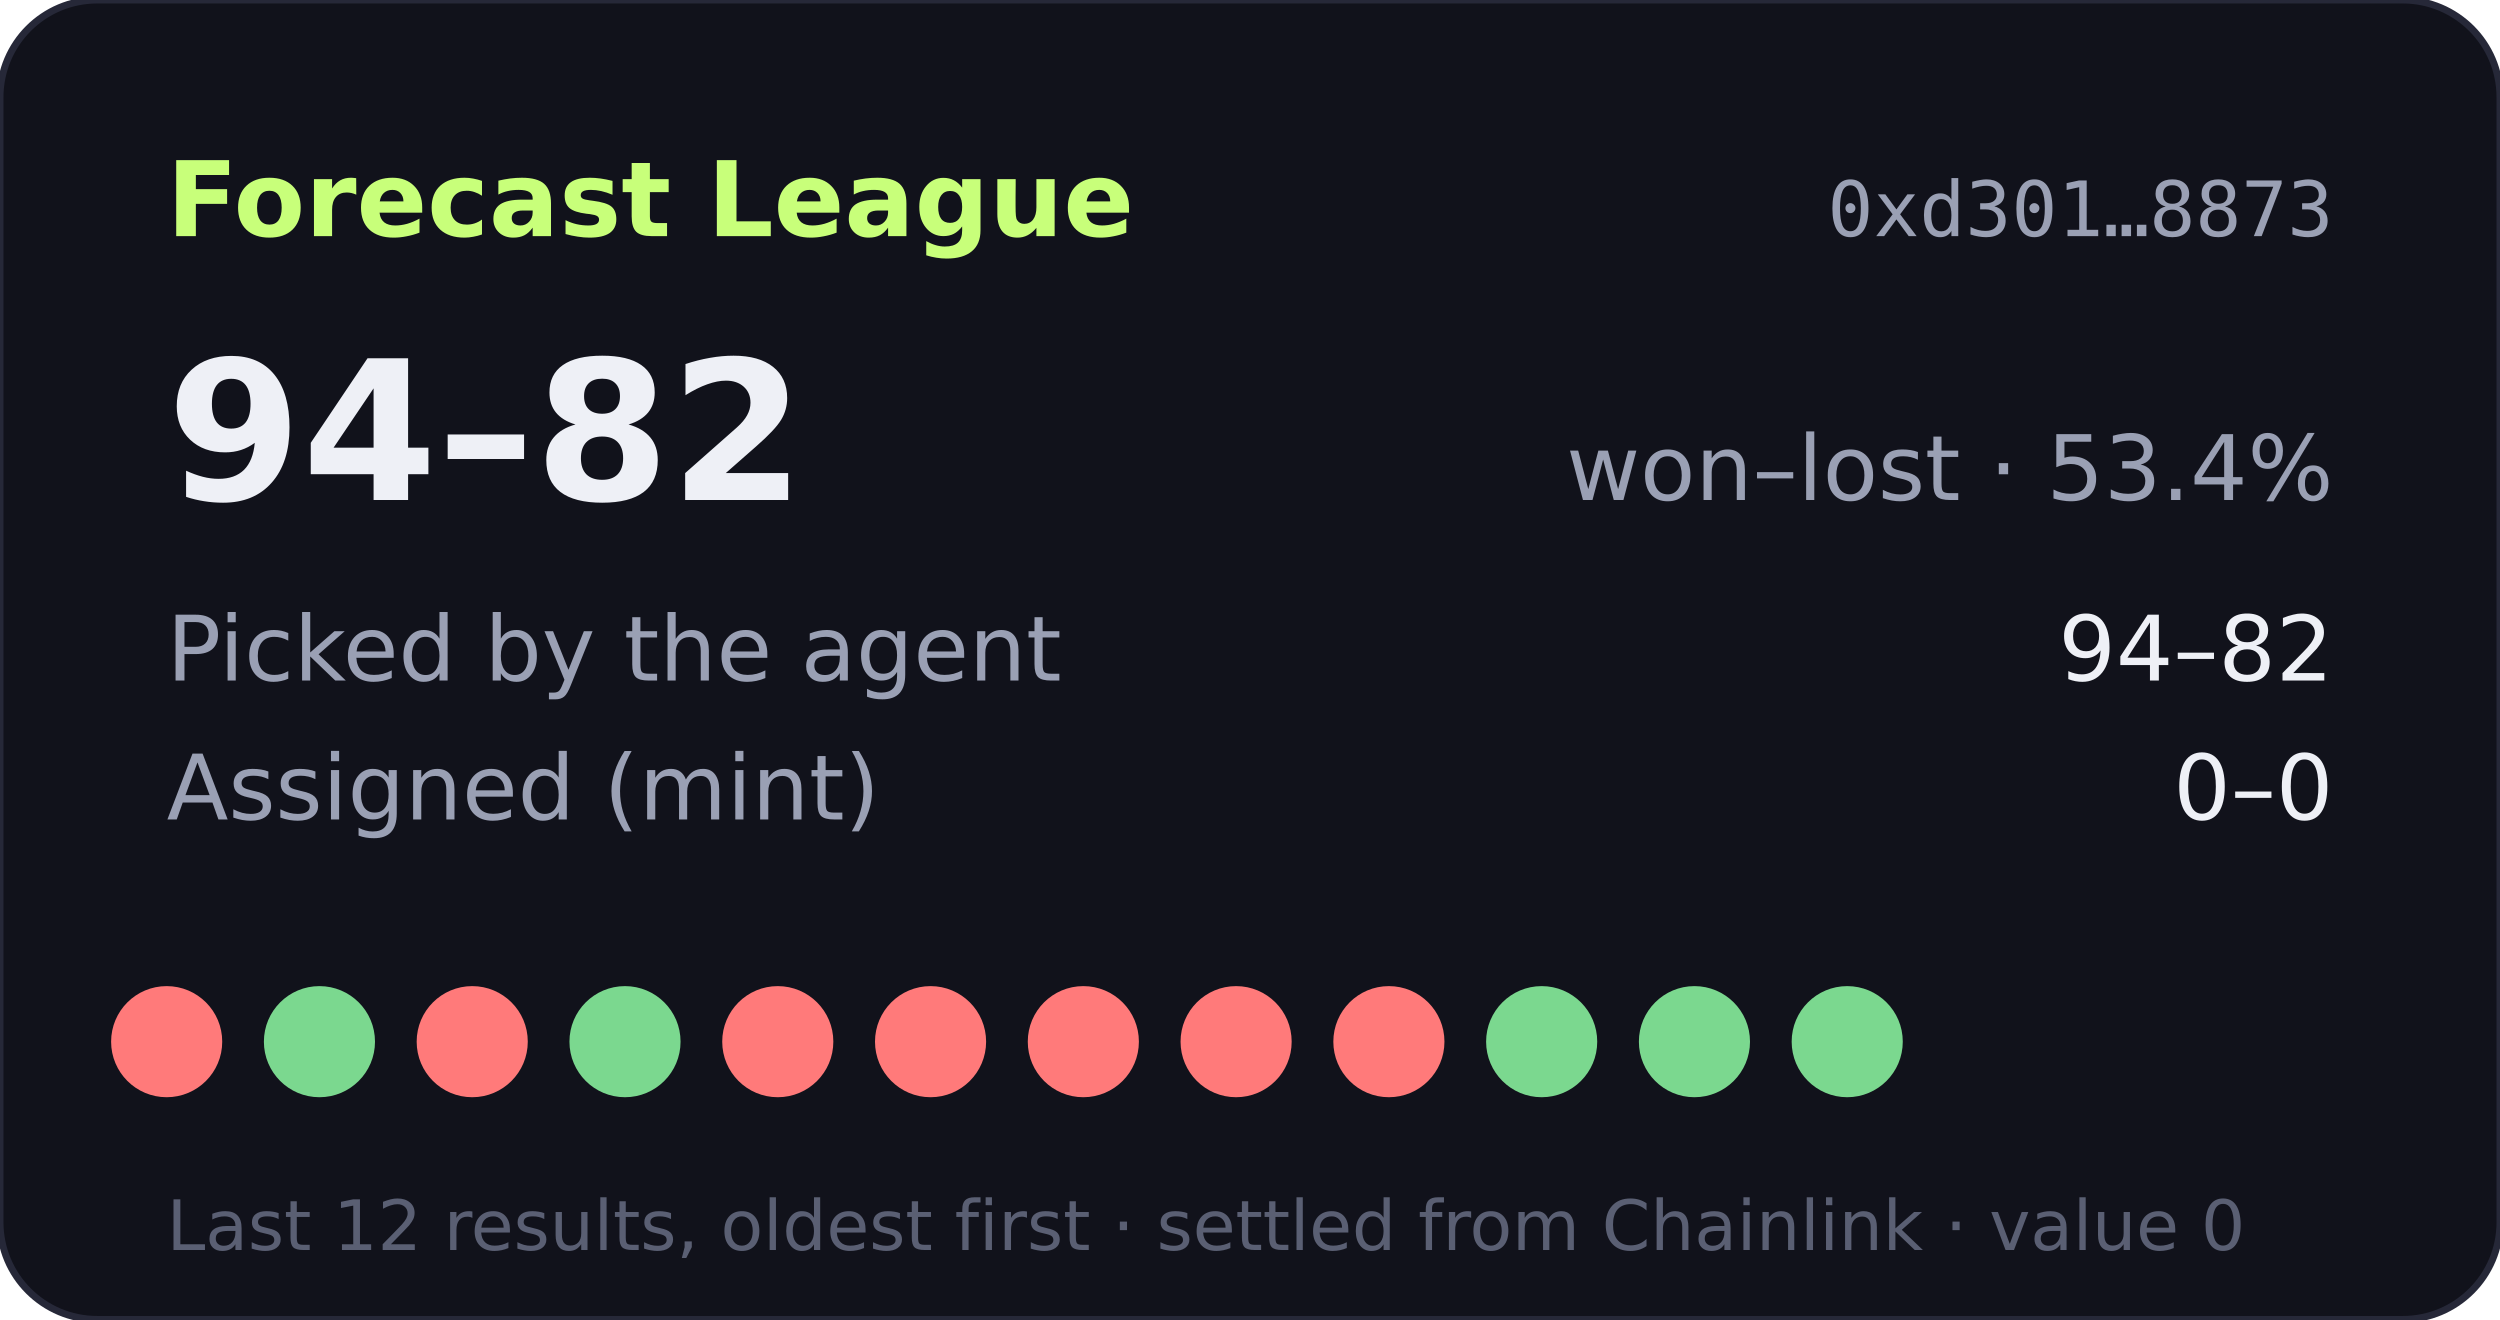
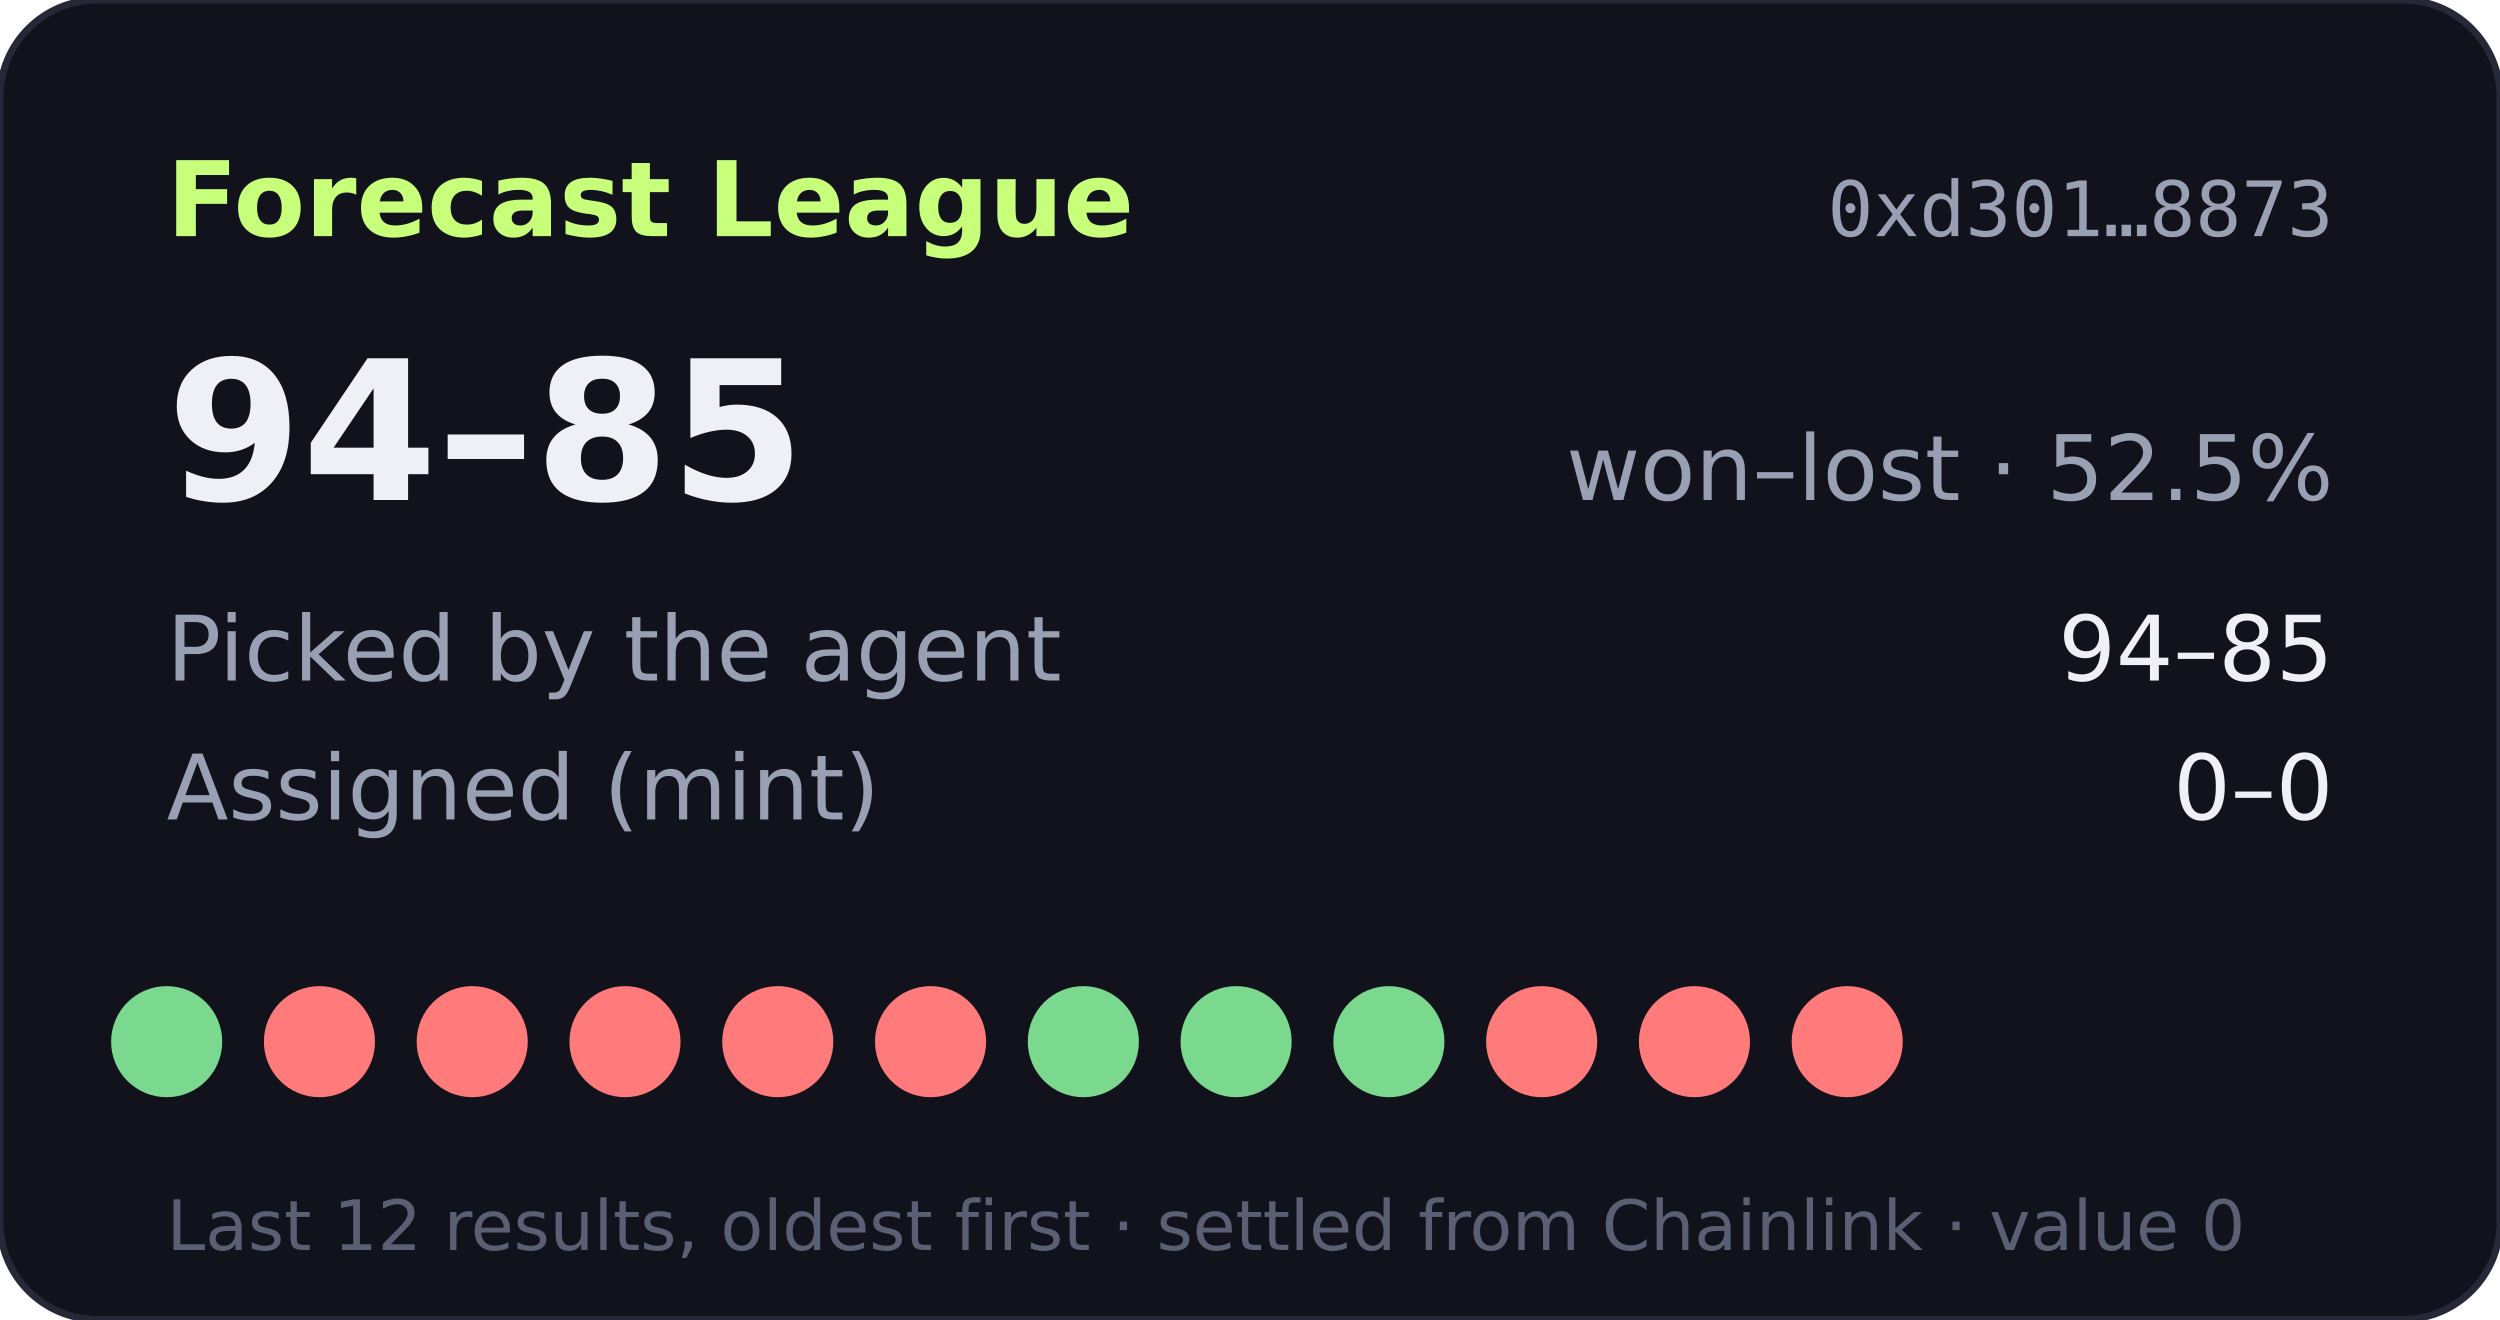
- <svg xmlns="http://www.w3.org/2000/svg" width="360" height="190" viewBox="0 0 360 190" role="img" aria-label="Forecast League record 94-82">
+ <svg xmlns="http://www.w3.org/2000/svg" width="360" height="190" viewBox="0 0 360 190" role="img" aria-label="Forecast League record 94-85">
  <rect width="360" height="190" rx="14" fill="#11121b" stroke="#262838" />
  <text x="24" y="34" fill="#c8ff7a" font-size="15" font-weight="700" font-family="Verdana,DejaVu Sans,sans-serif">Forecast League</text>
  <text x="336" y="34" fill="#9aa0b4" font-size="11" text-anchor="end" font-family="monospace">0xd301…8873</text>
  <g font-family="Verdana,DejaVu Sans,sans-serif">
-     <text x="24" y="72" fill="#eef0f6" font-size="28" font-weight="700">94–82</text>
-     <text x="336" y="72" fill="#9aa0b4" font-size="13" text-anchor="end">won–lost · 53.4%</text>
+     <text x="24" y="72" fill="#eef0f6" font-size="28" font-weight="700">94–85</text>
+     <text x="336" y="72" fill="#9aa0b4" font-size="13" text-anchor="end">won–lost · 52.5%</text>
    <text x="24" y="98" fill="#9aa0b4" font-size="13">Picked by the agent</text>
-     <text x="336" y="98" fill="#eef0f6" font-size="13" text-anchor="end">94–82</text>
+     <text x="336" y="98" fill="#eef0f6" font-size="13" text-anchor="end">94–85</text>
    <text x="24" y="118" fill="#9aa0b4" font-size="13">Assigned (mint)</text>
    <text x="336" y="118" fill="#eef0f6" font-size="13" text-anchor="end">0–0</text>
-     <circle cx="24" cy="150" r="8" fill="#ff7a7a" />
-     <circle cx="46" cy="150" r="8" fill="#7bd88f" />
+     <circle cx="24" cy="150" r="8" fill="#7bd88f" />
+     <circle cx="46" cy="150" r="8" fill="#ff7a7a" />
    <circle cx="68" cy="150" r="8" fill="#ff7a7a" />
-     <circle cx="90" cy="150" r="8" fill="#7bd88f" />
+     <circle cx="90" cy="150" r="8" fill="#ff7a7a" />
    <circle cx="112" cy="150" r="8" fill="#ff7a7a" />
    <circle cx="134" cy="150" r="8" fill="#ff7a7a" />
-     <circle cx="156" cy="150" r="8" fill="#ff7a7a" />
-     <circle cx="178" cy="150" r="8" fill="#ff7a7a" />
-     <circle cx="200" cy="150" r="8" fill="#ff7a7a" />
-     <circle cx="222" cy="150" r="8" fill="#7bd88f" />
-     <circle cx="244" cy="150" r="8" fill="#7bd88f" />
-     <circle cx="266" cy="150" r="8" fill="#7bd88f" />
+     <circle cx="156" cy="150" r="8" fill="#7bd88f" />
+     <circle cx="178" cy="150" r="8" fill="#7bd88f" />
+     <circle cx="200" cy="150" r="8" fill="#7bd88f" />
+     <circle cx="222" cy="150" r="8" fill="#ff7a7a" />
+     <circle cx="244" cy="150" r="8" fill="#ff7a7a" />
+     <circle cx="266" cy="150" r="8" fill="#ff7a7a" />
    <text x="24" y="180" fill="#5a5f73" font-size="10">Last 12 results, oldest first · settled from Chainlink · value 0</text>
  </g>
</svg>
